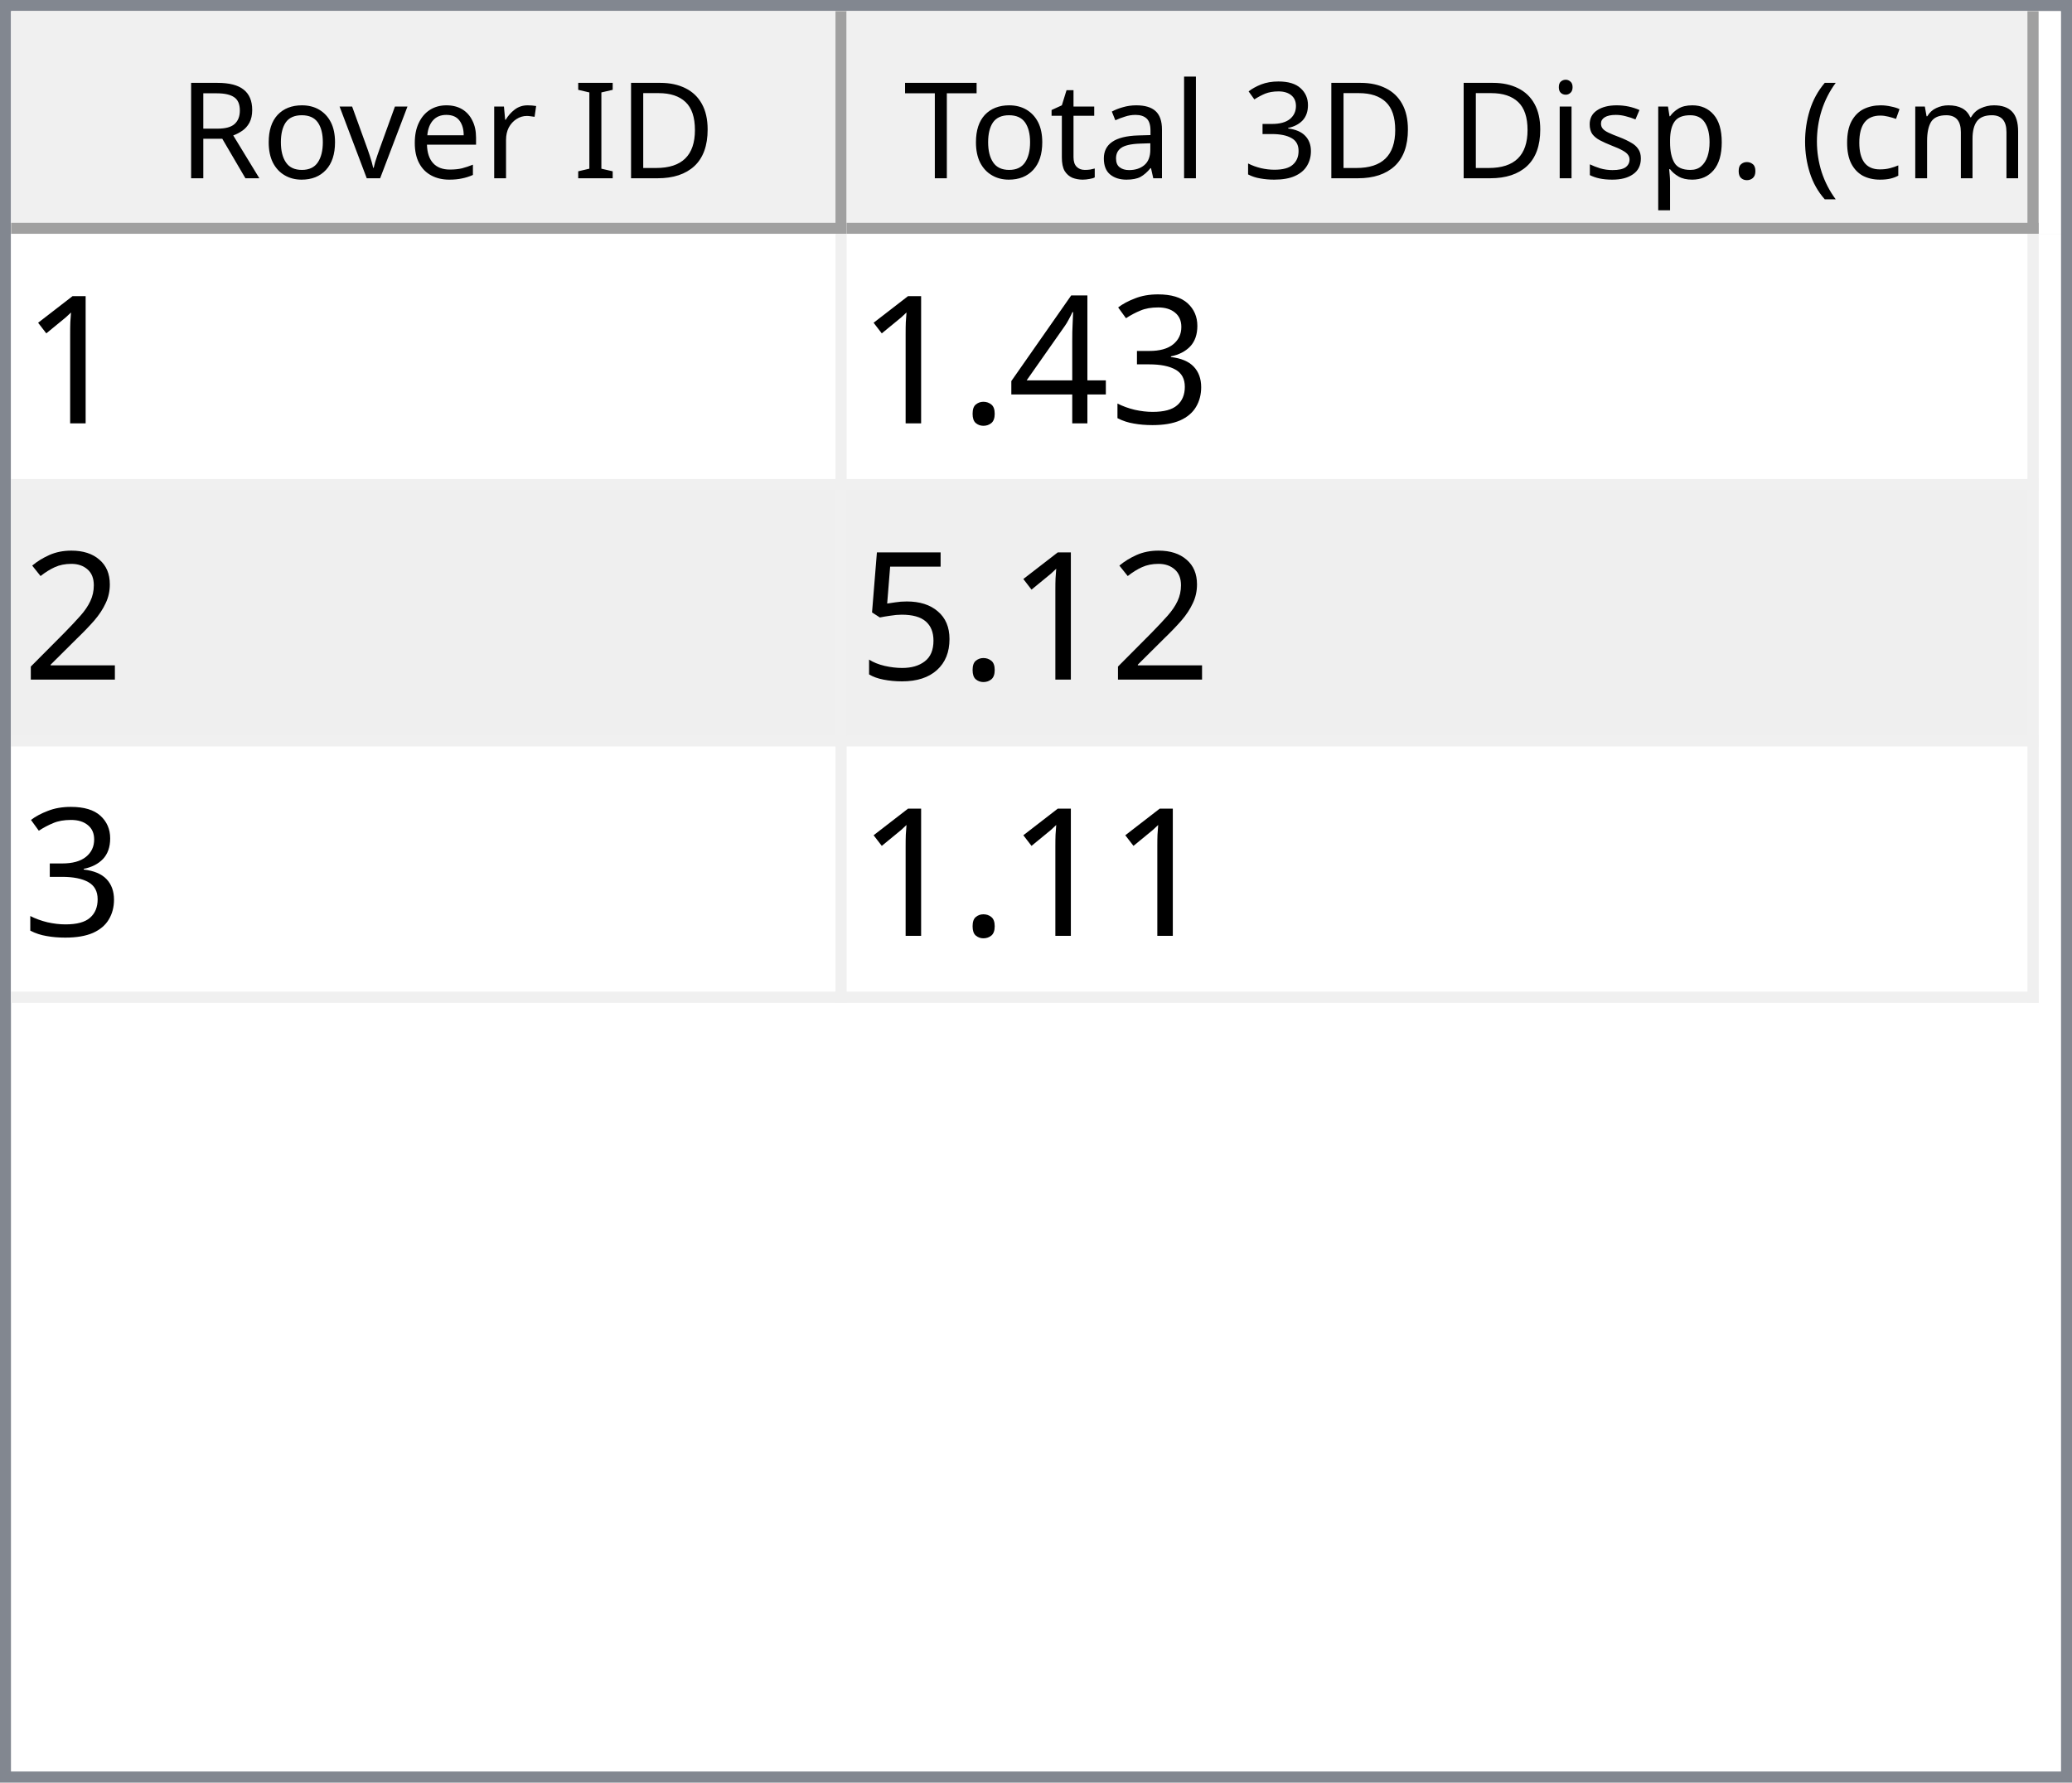
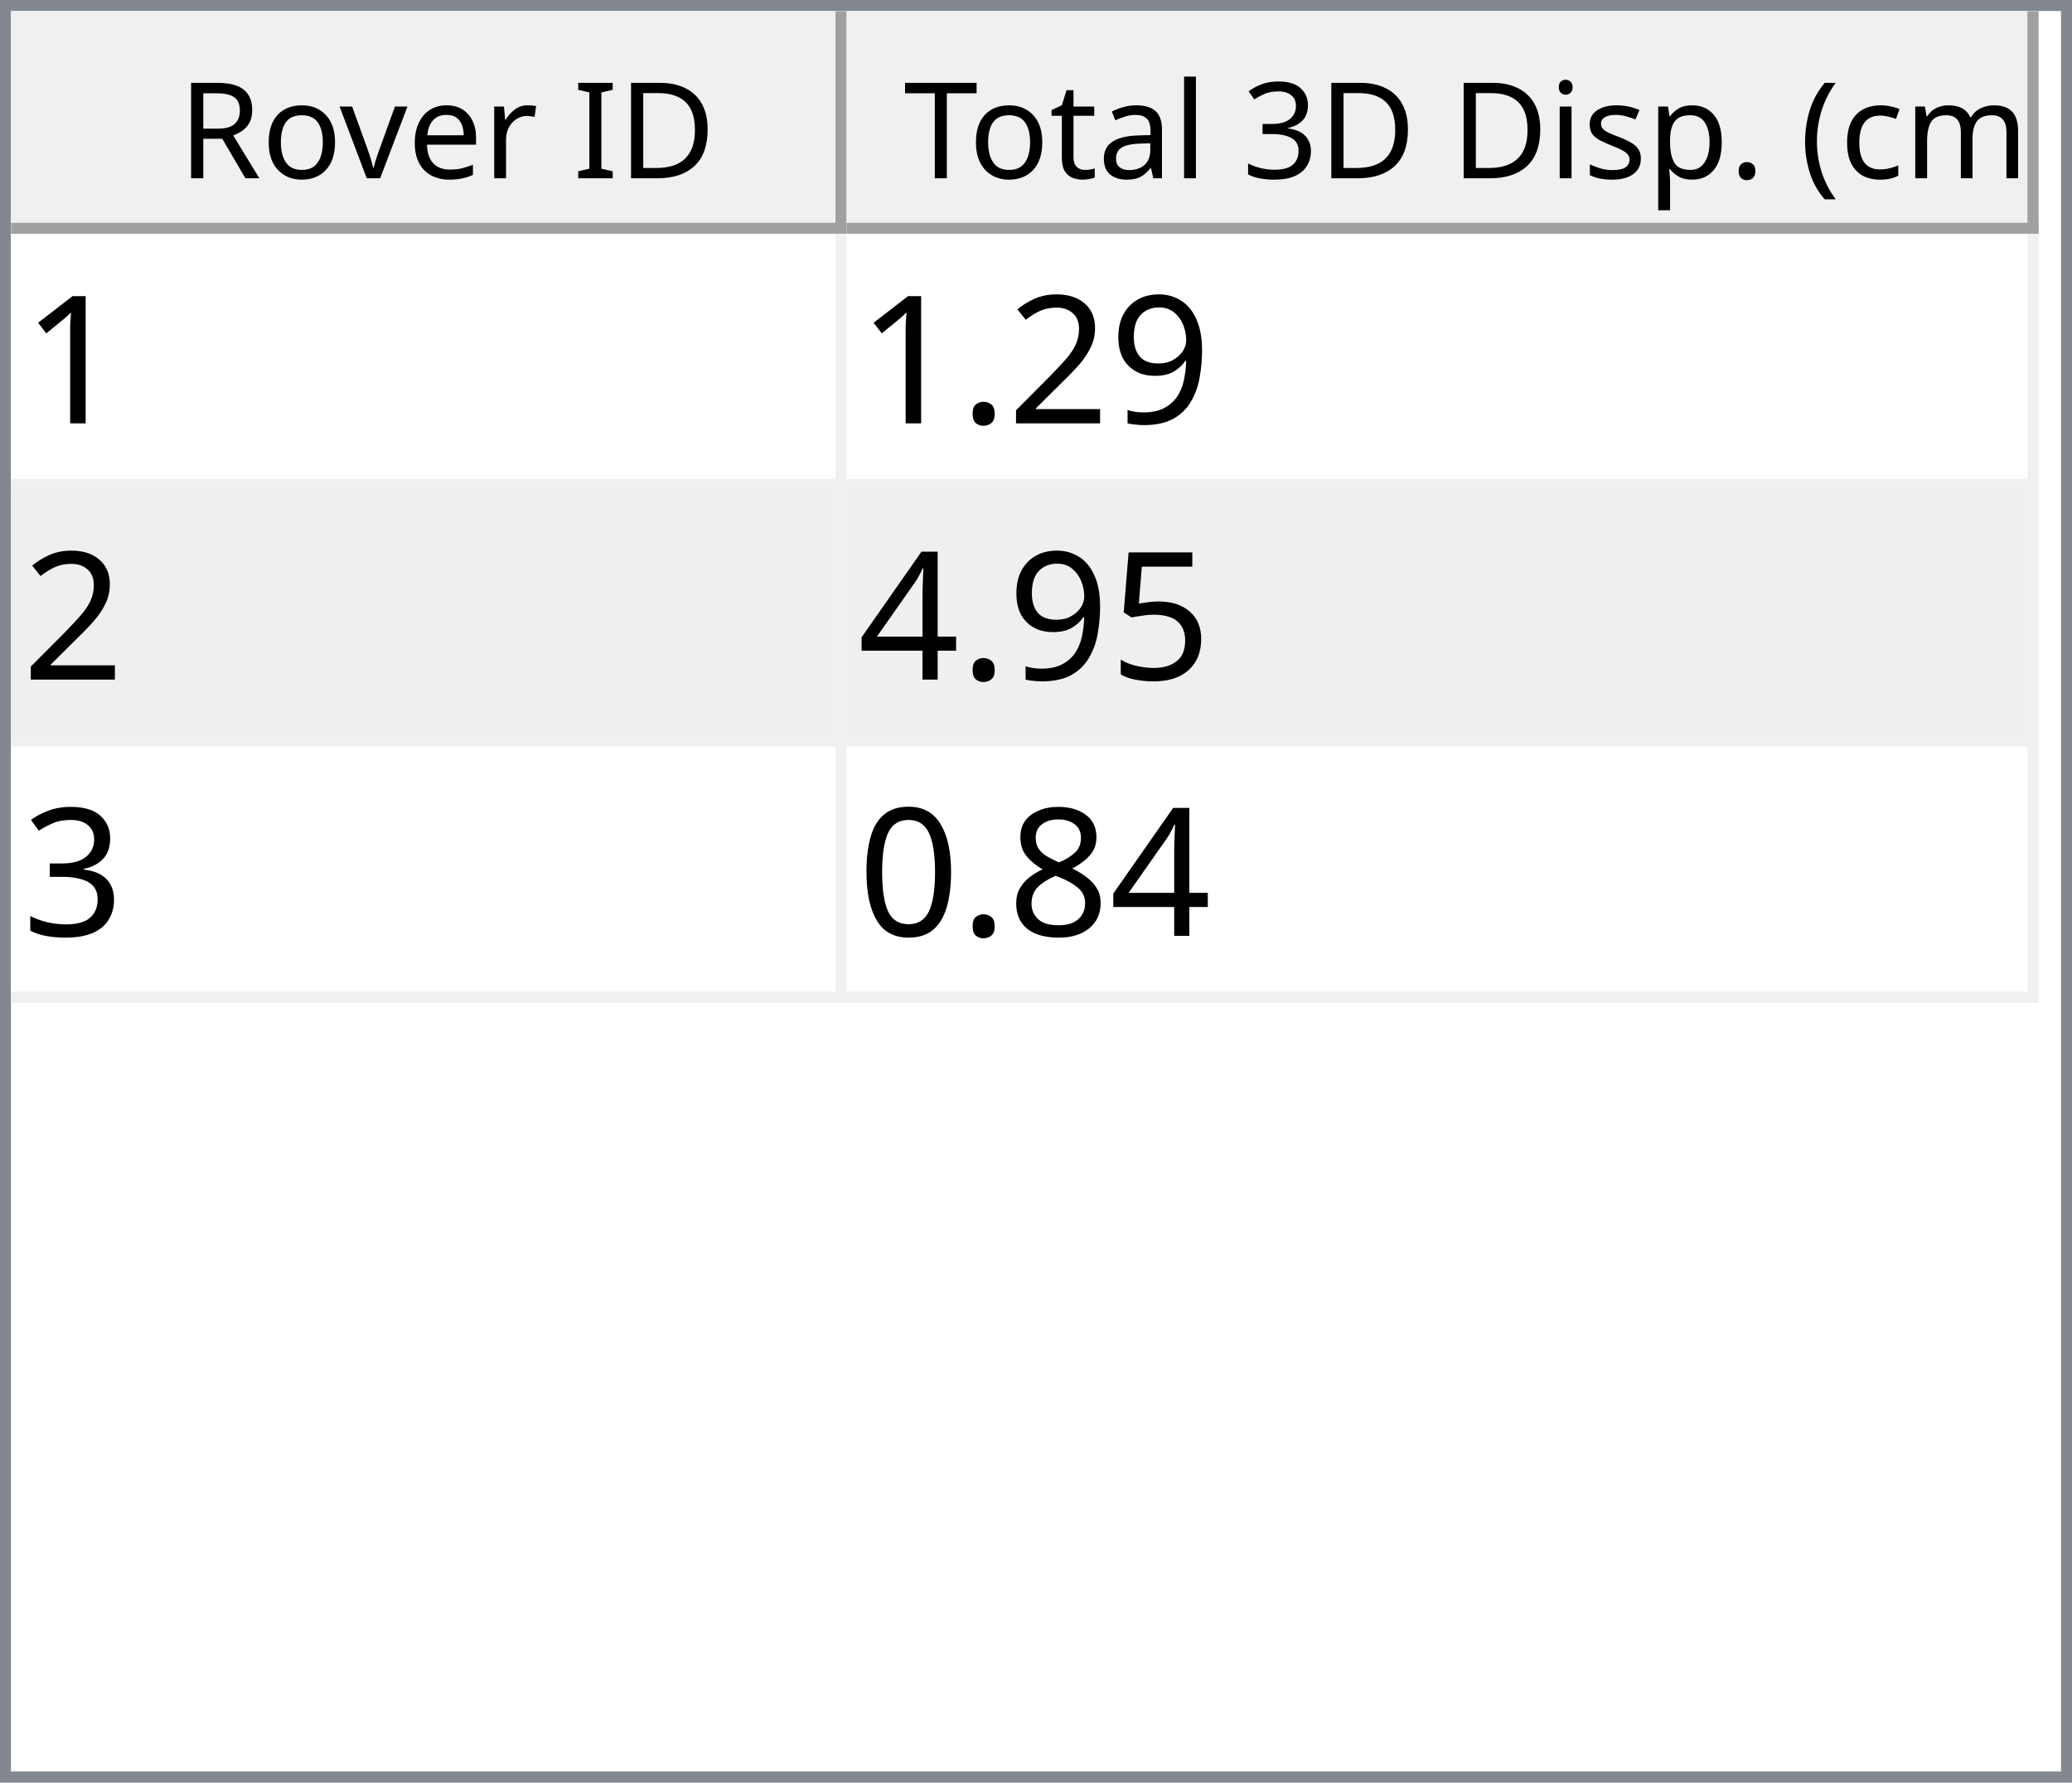
<svg xmlns="http://www.w3.org/2000/svg" style="fill-opacity:1; color-rendering:auto; color-interpolation:auto; text-rendering:auto; stroke:black; stroke-linecap:square; stroke-miterlimit:10; shape-rendering:auto; stroke-opacity:1; fill:black; stroke-dasharray:none; font-weight:normal; stroke-width:1; font-family:'Dialog'; font-style:normal; stroke-linejoin:miter; font-size:12px; stroke-dashoffset:0; image-rendering:auto;" width="186" height="160">
  <defs id="genericDefs" />
  <g>
    <defs id="defs1">
      <clipPath clipPathUnits="userSpaceOnUse" id="clipPath1">
        <path d="M0 0 L186 0 L186 160 L0 160 L0 0 Z" />
      </clipPath>
      <clipPath clipPathUnits="userSpaceOnUse" id="clipPath2">
        <path d="M0 0 L0 160 L186 160 L186 0 Z" />
      </clipPath>
      <clipPath clipPathUnits="userSpaceOnUse" id="clipPath3">
        <path d="M0 0 L0 20 L184 20 L184 0 Z" />
      </clipPath>
      <clipPath clipPathUnits="userSpaceOnUse" id="clipPath4">
        <path d="M0 0 L0 20 L75 20 L75 0 Z" />
      </clipPath>
      <clipPath clipPathUnits="userSpaceOnUse" id="clipPath5">
        <path d="M1 1 L1 19 L74 19 L74 1 Z" />
      </clipPath>
      <clipPath clipPathUnits="userSpaceOnUse" id="clipPath6">
        <path d="M0 0 L0 18 L73 18 L73 0 Z" />
      </clipPath>
      <clipPath clipPathUnits="userSpaceOnUse" id="clipPath7">
        <path d="M-0.5 -0.5 L-0.5 19.5 L74.5 19.5 L74.5 -0.5 Z" />
      </clipPath>
      <clipPath clipPathUnits="userSpaceOnUse" id="clipPath8">
        <path d="M0 0 L0 20 L107 20 L107 0 Z" />
      </clipPath>
      <clipPath clipPathUnits="userSpaceOnUse" id="clipPath9">
        <path d="M1 1 L1 19 L106 19 L106 1 Z" />
      </clipPath>
      <clipPath clipPathUnits="userSpaceOnUse" id="clipPath10">
        <path d="M0 0 L0 18 L105 18 L105 0 Z" />
      </clipPath>
      <clipPath clipPathUnits="userSpaceOnUse" id="clipPath11">
        <path d="M-0.5 -0.5 L-0.5 19.5 L106.5 19.5 L106.5 -0.5 Z" />
      </clipPath>
      <clipPath clipPathUnits="userSpaceOnUse" id="clipPath12">
        <path d="M0 0 L0 138 L184 138 L184 0 Z" />
      </clipPath>
      <clipPath clipPathUnits="userSpaceOnUse" id="clipPath13">
        <path d="M0 0 L0 69 L182 69 L182 0 Z" />
      </clipPath>
      <clipPath clipPathUnits="userSpaceOnUse" id="clipPath14">
        <path d="M-0.5 -0.5 L-0.5 68.5 L181.5 68.5 L181.5 -0.5 Z" />
      </clipPath>
      <clipPath clipPathUnits="userSpaceOnUse" id="clipPath15">
        <path d="M0 0 L0 22 L74 22 L74 0 Z" />
      </clipPath>
      <clipPath clipPathUnits="userSpaceOnUse" id="clipPath16">
        <path d="M0 0 L0 22 L106 22 L106 0 Z" />
      </clipPath>
      <font horiz-adv-x="64.551" id="font1">
        <font-face ascent="107.91" descent="25.098" units-per-em="100" style="font-style:normal; font-family:Segoe UI; font-weight:normal;" />
        <missing-glyph horiz-adv-x="64.551" d="M8.109 0 L8.109 68.266 L56.453 68.266 L56.453 0 L8.109 0 ZM15.328 7.234 L49.219 7.234 L49.219 61.031 L15.328 61.031 L15.328 7.234 Z" />
        <glyph unicode="D" horiz-adv-x="70.117" d="M9.188 0 L9.188 70.016 L28.516 70.016 Q65.531 70.016 65.531 35.891 Q65.531 19.672 55.25 9.836 Q44.969 0 27.734 0 L9.188 0 ZM17.391 62.594 L17.391 7.422 L27.828 7.422 Q41.609 7.422 49.273 14.797 Q56.938 22.172 56.938 35.688 Q56.938 62.594 28.328 62.594 L17.391 62.594 Z" />
        <glyph unicode="I" horiz-adv-x="26.611" d="M17.391 0 L9.188 0 L9.188 70.016 L17.391 70.016 L17.391 0 Z" />
        <glyph unicode=" " horiz-adv-x="27.393" d="" />
        <glyph unicode="r" horiz-adv-x="34.766" d="M34.188 41.891 Q32.078 43.5 28.125 43.5 Q23 43.5 19.555 38.672 Q16.109 33.844 16.109 25.484 L16.109 0 L8.109 0 L8.109 50 L16.109 50 L16.109 39.703 L16.312 39.703 Q18.016 44.969 21.531 47.922 Q25.047 50.875 29.391 50.875 Q32.516 50.875 34.188 50.203 L34.188 41.891 Z" />
        <glyph unicode="e" horiz-adv-x="52.295" d="M48.297 23 L12.984 23 Q13.188 14.656 17.484 10.109 Q21.781 5.562 29.297 5.562 Q37.75 5.562 44.828 11.141 L44.828 3.609 Q38.234 -1.172 27.391 -1.172 Q16.797 -1.172 10.742 5.641 Q4.688 12.453 4.688 24.812 Q4.688 36.469 11.305 43.82 Q17.922 51.172 27.734 51.172 Q37.547 51.172 42.922 44.828 Q48.297 38.484 48.297 27.203 L48.297 23 ZM40.094 29.781 Q40.047 36.719 36.75 40.578 Q33.453 44.438 27.594 44.438 Q21.922 44.438 17.969 40.383 Q14.016 36.328 13.094 29.781 L40.094 29.781 Z" />
        <glyph unicode="v" horiz-adv-x="47.9" d="M47.406 50 L27.484 0 L19.625 0 L0.688 50 L9.469 50 L22.172 13.672 Q23.578 9.672 23.922 6.688 L24.125 6.688 Q24.609 10.453 25.688 13.484 L38.969 50 L47.406 50 Z" />
        <glyph unicode="o" horiz-adv-x="58.594" d="M29 -1.172 Q17.922 -1.172 11.305 5.836 Q4.688 12.844 4.688 24.422 Q4.688 37.016 11.57 44.094 Q18.453 51.172 30.172 51.172 Q41.359 51.172 47.633 44.289 Q53.906 37.406 53.906 25.203 Q53.906 13.234 47.141 6.031 Q40.375 -1.172 29 -1.172 ZM29.594 44.438 Q21.875 44.438 17.383 39.188 Q12.891 33.938 12.891 24.703 Q12.891 15.828 17.43 10.695 Q21.969 5.562 29.594 5.562 Q37.359 5.562 41.531 10.594 Q45.703 15.625 45.703 24.906 Q45.703 34.281 41.531 39.359 Q37.359 44.438 29.594 44.438 Z" />
        <glyph unicode="R" horiz-adv-x="59.814" d="M59.375 0 L49.609 0 L37.891 19.625 Q36.281 22.359 34.766 24.289 Q33.25 26.219 31.664 27.438 Q30.078 28.656 28.25 29.219 Q26.422 29.781 24.125 29.781 L17.391 29.781 L17.391 0 L9.188 0 L9.188 70.016 L30.078 70.016 Q34.672 70.016 38.555 68.867 Q42.438 67.719 45.289 65.375 Q48.141 63.031 49.758 59.547 Q51.375 56.062 51.375 51.375 Q51.375 47.703 50.273 44.656 Q49.172 41.609 47.148 39.211 Q45.125 36.812 42.266 35.133 Q39.406 33.453 35.844 32.516 L35.844 32.328 Q37.594 31.547 38.891 30.547 Q40.188 29.547 41.359 28.18 Q42.531 26.812 43.68 25.078 Q44.828 23.344 46.234 21.047 L59.375 0 ZM17.391 62.594 L17.391 37.203 L28.516 37.203 Q31.594 37.203 34.203 38.133 Q36.812 39.062 38.719 40.797 Q40.625 42.531 41.703 45.047 Q42.781 47.562 42.781 50.688 Q42.781 56.297 39.141 59.445 Q35.5 62.594 28.609 62.594 L17.391 62.594 Z" />
        <glyph unicode=")" horiz-adv-x="30.176" d="M8.297 -15.922 L1.172 -15.922 Q16.406 2.344 16.406 26.812 Q16.406 51.469 1.078 70.016 L8.297 70.016 Q23.531 52.156 23.531 26.703 Q23.531 1.375 8.297 -15.922 Z" />
        <glyph unicode="m" horiz-adv-x="86.133" d="M79.109 0 L71.094 0 L71.094 28.719 Q71.094 37.016 68.531 40.727 Q65.969 44.438 59.906 44.438 Q54.781 44.438 51.195 39.75 Q47.609 35.062 47.609 28.516 L47.609 0 L39.594 0 L39.594 29.688 Q39.594 44.438 28.219 44.438 Q22.953 44.438 19.531 40.016 Q16.109 35.594 16.109 28.516 L16.109 0 L8.109 0 L8.109 50 L16.109 50 L16.109 42.094 L16.312 42.094 Q21.625 51.172 31.844 51.172 Q36.969 51.172 40.773 48.312 Q44.578 45.453 46 40.828 Q51.562 51.172 62.594 51.172 Q79.109 51.172 79.109 30.812 L79.109 0 Z" />
        <glyph unicode="c" horiz-adv-x="46.191" d="M42.188 2.297 Q36.422 -1.172 28.516 -1.172 Q17.828 -1.172 11.258 5.789 Q4.688 12.75 4.688 23.828 Q4.688 36.188 11.766 43.68 Q18.844 51.172 30.672 51.172 Q37.25 51.172 42.281 48.734 L42.281 40.531 Q36.719 44.438 30.375 44.438 Q22.703 44.438 17.797 38.945 Q12.891 33.453 12.891 24.516 Q12.891 15.719 17.508 10.641 Q22.125 5.562 29.891 5.562 Q36.422 5.562 42.188 9.906 L42.188 2.297 Z" />
        <glyph unicode="(" horiz-adv-x="30.176" d="M29.109 -15.922 L21.969 -15.922 Q6.844 1.375 6.844 26.703 Q6.844 52.156 21.969 70.016 L29.203 70.016 Q13.875 51.469 13.875 26.812 Q13.875 2.344 29.109 -15.922 Z" />
        <glyph unicode="." horiz-adv-x="21.68" d="M10.891 -1.078 Q8.641 -1.078 7.055 0.539 Q5.469 2.156 5.469 4.391 Q5.469 6.641 7.055 8.273 Q8.641 9.906 10.891 9.906 Q13.188 9.906 14.797 8.273 Q16.406 6.641 16.406 4.391 Q16.406 2.156 14.797 0.539 Q13.188 -1.078 10.891 -1.078 Z" />
        <glyph unicode="p" horiz-adv-x="58.789" d="M16.312 7.234 L16.109 7.234 L16.109 -23 L8.109 -23 L8.109 50 L16.109 50 L16.109 41.219 L16.312 41.219 Q22.219 51.172 33.594 51.172 Q43.266 51.172 48.688 44.461 Q54.109 37.75 54.109 26.469 Q54.109 13.922 48 6.375 Q41.891 -1.172 31.297 -1.172 Q21.578 -1.172 16.312 7.234 ZM16.109 27.391 L16.109 20.406 Q16.109 14.203 20.141 9.883 Q24.172 5.562 30.375 5.562 Q37.641 5.562 41.773 11.133 Q45.906 16.703 45.906 26.609 Q45.906 34.969 42.047 39.703 Q38.188 44.438 31.594 44.438 Q24.609 44.438 20.359 39.578 Q16.109 34.719 16.109 27.391 Z" />
        <glyph unicode="s" horiz-adv-x="42.432" d="M5.078 1.812 L5.078 10.406 Q11.625 5.562 19.484 5.562 Q30.031 5.562 30.031 12.594 Q30.031 14.594 29.125 15.992 Q28.219 17.391 26.68 18.461 Q25.141 19.531 23.07 20.383 Q21 21.234 18.609 22.172 Q15.281 23.484 12.766 24.828 Q10.25 26.172 8.57 27.859 Q6.891 29.547 6.031 31.695 Q5.172 33.844 5.172 36.719 Q5.172 40.234 6.789 42.945 Q8.406 45.656 11.086 47.484 Q13.766 49.312 17.211 50.242 Q20.656 51.172 24.312 51.172 Q30.812 51.172 35.938 48.922 L35.938 40.828 Q30.422 44.438 23.25 44.438 Q21 44.438 19.195 43.922 Q17.391 43.406 16.094 42.477 Q14.797 41.547 14.086 40.258 Q13.375 38.969 13.375 37.406 Q13.375 35.453 14.086 34.133 Q14.797 32.812 16.164 31.789 Q17.531 30.766 19.484 29.938 Q21.438 29.109 23.922 28.125 Q27.25 26.859 29.883 25.516 Q32.516 24.172 34.375 22.484 Q36.234 20.797 37.234 18.602 Q38.234 16.406 38.234 13.375 Q38.234 9.672 36.602 6.938 Q34.969 4.203 32.234 2.398 Q29.5 0.594 25.93 -0.289 Q22.359 -1.172 18.453 -1.172 Q10.75 -1.172 5.078 1.812 Z" />
        <glyph unicode="i" horiz-adv-x="24.219" d="M12.203 62.703 Q10.062 62.703 8.547 64.164 Q7.031 65.625 7.031 67.875 Q7.031 70.125 8.547 71.609 Q10.062 73.094 12.203 73.094 Q14.406 73.094 15.945 71.609 Q17.484 70.125 17.484 67.875 Q17.484 65.719 15.945 64.211 Q14.406 62.703 12.203 62.703 ZM16.109 0 L8.109 0 L8.109 50 L16.109 50 L16.109 0 Z" />
        <glyph unicode="3" horiz-adv-x="53.906" d="M46.531 19.828 Q46.531 15.094 44.75 11.211 Q42.969 7.328 39.719 4.57 Q36.469 1.812 31.93 0.297 Q27.391 -1.219 21.922 -1.219 Q11.922 -1.219 6 2.594 L6 11.188 Q13.094 5.609 22.219 5.609 Q25.875 5.609 28.828 6.539 Q31.781 7.469 33.906 9.227 Q36.031 10.984 37.18 13.477 Q38.328 15.969 38.328 19.094 Q38.328 32.812 18.797 32.812 L12.984 32.812 L12.984 39.594 L18.5 39.594 Q35.797 39.594 35.797 52.484 Q35.797 64.406 22.609 64.406 Q15.188 64.406 8.688 59.422 L8.688 67.188 Q15.375 71.188 24.609 71.188 Q29 71.188 32.57 69.969 Q36.141 68.75 38.68 66.555 Q41.219 64.359 42.609 61.281 Q44 58.203 44 54.5 Q44 40.672 30.031 36.719 L30.031 36.531 Q33.594 36.141 36.625 34.797 Q39.656 33.453 41.852 31.305 Q44.047 29.156 45.289 26.25 Q46.531 23.344 46.531 19.828 Z" />
        <glyph unicode="l" horiz-adv-x="24.219" d="M16.109 0 L8.109 0 L8.109 74.031 L16.109 74.031 L16.109 0 Z" />
        <glyph unicode="a" horiz-adv-x="50.879" d="M43.891 0 L35.891 0 L35.891 7.812 L35.688 7.812 Q30.469 -1.172 20.312 -1.172 Q12.844 -1.172 8.617 2.781 Q4.391 6.734 4.391 13.281 Q4.391 27.297 20.906 29.594 L35.891 31.688 Q35.891 44.438 25.594 44.438 Q16.547 44.438 9.281 38.281 L9.281 46.484 Q16.656 51.172 26.266 51.172 Q43.891 51.172 43.891 32.516 L43.891 0 ZM35.891 25.297 L23.828 23.641 Q18.266 22.859 15.43 20.875 Q12.594 18.891 12.594 13.875 Q12.594 10.203 15.211 7.883 Q17.828 5.562 22.172 5.562 Q28.125 5.562 32.008 9.742 Q35.891 13.922 35.891 20.312 L35.891 25.297 Z" />
        <glyph unicode="t" horiz-adv-x="33.887" d="M31.297 0.484 Q28.469 -1.078 23.828 -1.078 Q10.688 -1.078 10.688 13.578 L10.688 43.172 L2.094 43.172 L2.094 50 L10.688 50 L10.688 62.203 L18.703 64.797 L18.703 50 L31.297 50 L31.297 43.172 L18.703 43.172 L18.703 14.984 Q18.703 9.969 20.414 7.82 Q22.125 5.672 26.078 5.672 Q29.109 5.672 31.297 7.328 L31.297 0.484 Z" />
        <glyph unicode="T" horiz-adv-x="52.393" d="M50.594 62.594 L30.375 62.594 L30.375 0 L22.172 0 L22.172 62.594 L2 62.594 L2 70.016 L50.594 70.016 L50.594 62.594 Z" />
      </font>
      <font horiz-adv-x="75.0" id="font2">
        <font-face ascent="100.537" descent="21.973" units-per-em="100" style="font-style:normal; font-family:sans-serif; font-weight:normal;" />
        <missing-glyph horiz-adv-x="75.0" d="M12.5 0 L12.5 62.5 L62.5 62.5 L62.5 0 L12.5 0 ZM14.062 1.562 L60.938 1.562 L60.938 60.938 L14.062 60.938 L14.062 1.562 Z" />
        <glyph unicode="1" horiz-adv-x="55.615" d="M37.25 0 L28.469 0 L28.469 56 Q25.297 52.984 20.141 49.953 Q14.984 46.922 10.891 45.406 L10.891 53.906 Q18.266 57.375 23.781 62.305 Q29.297 67.234 31.594 71.875 L37.25 71.875 L37.25 0 Z" />
+         <glyph unicode="9" horiz-adv-x="55.615" d="M5.469 16.547 L13.922 17.328 Q14.984 11.375 18.016 8.688 Q21.047 6 25.781 6 Q29.828 6 32.883 7.859 Q35.938 9.719 37.891 12.82 Q39.844 15.922 41.164 21.195 Q42.484 26.469 42.484 31.938 Q42.484 32.516 42.438 33.688 Q39.797 29.5 35.234 26.883 Q30.672 24.266 25.344 24.266 Q16.453 24.266 10.305 30.711 Q4.156 37.156 4.156 47.703 Q4.156 58.594 10.578 65.234 Q17 71.875 26.656 71.875 Q33.641 71.875 39.43 68.117 Q45.219 64.359 48.219 57.398 Q51.219 50.438 51.219 37.25 Q51.219 23.531 48.242 15.406 Q45.266 7.281 39.383 3.031 Q33.5 -1.219 25.594 -1.219 Q17.188 -1.219 11.867 3.445 Q6.547 8.109 5.469 16.547 ZM41.453 48.141 Q41.453 55.719 37.43 60.156 Q33.406 64.594 27.734 64.594 Q21.875 64.594 17.531 59.812 Q13.188 55.031 13.188 47.406 Q13.188 40.578 17.312 36.305 Q21.438 32.031 27.484 32.031 Q33.594 32.031 37.523 36.305 Q41.453 40.578 41.453 48.141 Z" />
+         <glyph unicode="2" horiz-adv-x="55.615" d="M50.344 8.453 L50.344 0 L3.031 0 Q2.938 3.172 4.047 6.109 Q5.859 10.938 9.836 15.625 Q13.812 20.312 21.344 26.469 Q33.016 36.031 37.117 41.625 Q41.219 47.219 41.219 52.203 Q41.219 57.422 37.477 61.008 Q33.734 64.594 27.734 64.594 Q21.391 64.594 17.578 60.789 Q13.766 56.984 13.719 50.25 L4.688 51.172 Q5.609 61.281 11.664 66.578 Q17.719 71.875 27.938 71.875 Q38.234 71.875 44.242 66.164 Q50.25 60.453 50.25 52 Q50.25 47.703 48.492 43.555 Q46.734 39.406 42.656 34.812 Q38.578 30.219 29.109 22.219 Q21.188 15.578 18.945 13.211 Q16.703 10.844 15.234 8.453 L50.344 8.453 Z" />
+         <glyph unicode="." horiz-adv-x="27.783" d="M9.078 0 L9.078 10.016 L19.094 10.016 L19.094 0 L9.078 0 Z" />
+         <glyph unicode="5" horiz-adv-x="55.615" d="M4.156 18.75 L13.375 19.531 Q14.406 12.797 18.141 9.398 Q21.875 6 27.156 6 Q33.5 6 37.891 10.789 Q42.281 15.578 42.281 23.484 Q42.281 31 38.062 35.352 Q33.844 39.703 27 39.703 Q22.75 39.703 19.336 37.773 Q15.922 35.844 13.969 32.766 L5.719 33.844 L12.641 70.609 L48.25 70.609 L48.25 62.203 L19.672 62.203 L15.828 42.969 Q22.266 47.469 29.344 47.469 Q38.719 47.469 45.164 40.969 Q51.609 34.469 51.609 24.266 Q51.609 14.547 45.953 7.469 Q39.062 -1.219 27.156 -1.219 Q17.391 -1.219 11.211 4.25 Q5.031 9.719 4.156 18.75 Z" />
+         <glyph unicode="4" horiz-adv-x="55.615" d="M32.328 0 L32.328 17.141 L1.266 17.141 L1.266 25.203 L33.938 71.578 L41.109 71.578 L41.109 25.203 L50.781 25.203 L50.781 17.141 L41.109 17.141 L41.109 0 L32.328 0 ZM32.328 25.203 L32.328 57.469 L9.906 25.203 L32.328 25.203 Z" />
        <glyph unicode="3" horiz-adv-x="55.615" d="M4.203 18.891 L12.984 20.062 Q14.5 12.594 18.141 9.297 Q21.781 6 27 6 Q33.203 6 37.477 10.297 Q41.75 14.594 41.75 20.953 Q41.75 27 37.797 30.93 Q33.844 34.859 27.734 34.859 Q25.25 34.859 21.531 33.891 L22.516 41.609 Q23.391 41.5 23.922 41.5 Q29.547 41.5 34.039 44.43 Q38.531 47.359 38.531 53.469 Q38.531 58.297 35.258 61.477 Q31.984 64.656 26.812 64.656 Q21.688 64.656 18.266 61.43 Q14.844 58.203 13.875 51.766 L5.078 53.328 Q6.688 62.156 12.398 67.016 Q18.109 71.875 26.609 71.875 Q32.469 71.875 37.398 69.359 Q42.328 66.844 44.945 62.5 Q47.562 58.156 47.562 53.266 Q47.562 48.641 45.07 44.828 Q42.578 41.016 37.703 38.766 Q44.047 37.312 47.562 32.695 Q51.078 28.078 51.078 21.141 Q51.078 11.766 44.242 5.25 Q37.406 -1.266 26.953 -1.266 Q17.531 -1.266 11.305 4.352 Q5.078 9.969 4.203 18.891 Z" />
-         <glyph unicode="4" horiz-adv-x="55.615" d="M32.328 0 L32.328 17.141 L1.266 17.141 L1.266 25.203 L33.938 71.578 L41.109 71.578 L41.109 25.203 L50.781 25.203 L50.781 17.141 L41.109 17.141 L41.109 0 L32.328 0 ZM32.328 25.203 L32.328 57.469 L9.906 25.203 L32.328 25.203 Z" />
-         <glyph unicode="." horiz-adv-x="27.783" d="M9.078 0 L9.078 10.016 L19.094 10.016 L19.094 0 L9.078 0 Z" />
-         <glyph unicode="2" horiz-adv-x="55.615" d="M50.344 8.453 L50.344 0 L3.031 0 Q2.938 3.172 4.047 6.109 Q5.859 10.938 9.836 15.625 Q13.812 20.312 21.344 26.469 Q33.016 36.031 37.117 41.625 Q41.219 47.219 41.219 52.203 Q41.219 57.422 37.477 61.008 Q33.734 64.594 27.734 64.594 Q21.391 64.594 17.578 60.789 Q13.766 56.984 13.719 50.25 L4.688 51.172 Q5.609 61.281 11.664 66.578 Q17.719 71.875 27.938 71.875 Q38.234 71.875 44.242 66.164 Q50.25 60.453 50.25 52 Q50.25 47.703 48.492 43.555 Q46.734 39.406 42.656 34.812 Q38.578 30.219 29.109 22.219 Q21.188 15.578 18.945 13.211 Q16.703 10.844 15.234 8.453 L50.344 8.453 Z" />
-         <glyph unicode="5" horiz-adv-x="55.615" d="M4.156 18.75 L13.375 19.531 Q14.406 12.797 18.141 9.398 Q21.875 6 27.156 6 Q33.5 6 37.891 10.789 Q42.281 15.578 42.281 23.484 Q42.281 31 38.062 35.352 Q33.844 39.703 27 39.703 Q22.75 39.703 19.336 37.773 Q15.922 35.844 13.969 32.766 L5.719 33.844 L12.641 70.609 L48.25 70.609 L48.25 62.203 L19.672 62.203 L15.828 42.969 Q22.266 47.469 29.344 47.469 Q38.719 47.469 45.164 40.969 Q51.609 34.469 51.609 24.266 Q51.609 14.547 45.953 7.469 Q39.062 -1.219 27.156 -1.219 Q17.391 -1.219 11.211 4.25 Q5.031 9.719 4.156 18.75 Z" />
+         <glyph unicode="8" horiz-adv-x="55.615" d="M17.672 38.812 Q12.203 40.828 9.57 44.539 Q6.938 48.25 6.938 53.422 Q6.938 61.234 12.555 66.555 Q18.172 71.875 27.484 71.875 Q36.859 71.875 42.578 66.43 Q48.297 60.984 48.297 53.172 Q48.297 48.188 45.68 44.508 Q43.062 40.828 37.75 38.812 Q44.344 36.672 47.781 31.883 Q51.219 27.094 51.219 20.453 Q51.219 11.281 44.727 5.031 Q38.234 -1.219 27.641 -1.219 Q17.047 -1.219 10.547 5.055 Q4.047 11.328 4.047 20.703 Q4.047 27.688 7.594 32.398 Q11.141 37.109 17.672 38.812 ZM15.922 53.719 Q15.922 48.641 19.195 45.414 Q22.469 42.188 27.688 42.188 Q32.766 42.188 36.016 45.383 Q39.266 48.578 39.266 53.219 Q39.266 58.062 35.914 61.359 Q32.562 64.656 27.594 64.656 Q22.562 64.656 19.242 61.43 Q15.922 58.203 15.922 53.719 ZM13.094 20.656 Q13.094 16.891 14.875 13.375 Q16.656 9.859 20.172 7.93 Q23.688 6 27.734 6 Q34.031 6 38.133 10.055 Q42.234 14.109 42.234 20.359 Q42.234 26.703 38.016 30.859 Q33.797 35.016 27.438 35.016 Q21.234 35.016 17.164 30.914 Q13.094 26.812 13.094 20.656 Z" />
+         <glyph unicode="0" horiz-adv-x="55.615" d="M4.156 35.297 Q4.156 48 6.766 55.742 Q9.375 63.484 14.523 67.68 Q19.672 71.875 27.484 71.875 Q33.25 71.875 37.594 69.555 Q41.938 67.234 44.773 62.867 Q47.609 58.5 49.219 52.227 Q50.828 45.953 50.828 35.297 Q50.828 22.703 48.242 14.969 Q45.656 7.234 40.508 3.008 Q35.359 -1.219 27.484 -1.219 Q17.141 -1.219 11.234 6.203 Q4.156 15.141 4.156 35.297 ZM13.188 35.297 Q13.188 17.672 17.312 11.836 Q21.438 6 27.484 6 Q33.547 6 37.672 11.859 Q41.797 17.719 41.797 35.297 Q41.797 52.984 37.672 58.789 Q33.547 64.594 27.391 64.594 Q21.344 64.594 17.719 59.469 Q13.188 52.938 13.188 35.297 Z" />
      </font>
    </defs>
    <g style="fill:white; stroke:white;">
      <rect x="0" y="0" width="186" style="clip-path:url(#clipPath1); stroke:none;" height="160" />
    </g>
    <g style="fill:white; text-rendering:optimizeSpeed; color-rendering:optimizeSpeed; image-rendering:optimizeSpeed; shape-rendering:crispEdges; stroke:white; color-interpolation:sRGB;">
      <rect x="0" width="186" height="160" y="0" style="stroke:none;" />
      <path style="stroke:none;" d="M0 160 L186 160 L186 0 L0 0 Z" />
    </g>
    <g style="fill:rgb(240,240,240); font-family:'Segoe UI'; stroke:rgb(240,240,240);">
      <rect x="0" y="0" width="186" style="clip-path:url(#clipPath2); stroke:none;" height="160" />
    </g>
    <g style="fill:rgb(130,135,144); font-family:'Segoe UI'; stroke:rgb(130,135,144);">
      <path d="M0 0 L186 0 L186 160 L0 160 L0 0 ZM1 1 L185 1 L185 159 L1 159 L1 1 Z" style="fill-rule:evenodd; clip-path:url(#clipPath2); stroke:none;" />
    </g>
    <g style="fill:white; font-family:'Segoe UI'; stroke:white;" transform="translate(1,1)">
      <rect x="0" y="0" width="184" style="clip-path:url(#clipPath3); stroke:none;" height="20" />
    </g>
    <g style="fill:rgb(240,240,240); font-family:'Segoe UI'; stroke:rgb(240,240,240);" transform="translate(1,1)">
      <rect x="0" y="0" width="75" style="clip-path:url(#clipPath4); stroke:none;" height="20" />
    </g>
    <g style="font-family:'Segoe UI';" transform="translate(2,2)">
      <text x="14" xml:space="preserve" y="14" style="clip-path:url(#clipPath6); stroke:none;">Rover ID</text>
    </g>
    <g style="fill:rgb(160,160,160); font-family:'Segoe UI'; stroke:rgb(160,160,160); stroke-linejoin:bevel;" transform="translate(1.5,1.5)">
      <line x1="74" x2="74" y1="0" style="fill:none; clip-path:url(#clipPath7);" y2="19" />
    </g>
    <g style="fill:rgb(160,160,160); font-family:'Segoe UI'; stroke:rgb(160,160,160); stroke-linejoin:bevel;" transform="matrix(1,0,0,1,1,1) translate(0.5,0.5)">
      <line x1="0" x2="74" y1="19" style="fill:none; clip-path:url(#clipPath7);" y2="19" />
    </g>
    <g style="fill:rgb(240,240,240); font-family:'Segoe UI'; stroke:rgb(240,240,240);" transform="translate(76,1)">
      <rect x="0" y="0" width="107" style="clip-path:url(#clipPath8); stroke:none;" height="20" />
    </g>
    <g style="font-family:'Segoe UI';" transform="translate(77,2)">
      <text x="1" xml:space="preserve" y="14" style="clip-path:url(#clipPath10); stroke:none;"> Total 3D Disp. (cm)</text>
    </g>
    <g style="fill:rgb(160,160,160); font-family:'Segoe UI'; stroke:rgb(160,160,160); stroke-linejoin:bevel;" transform="translate(76.5,1.5)">
      <line x1="106" x2="106" y1="0" style="fill:none; clip-path:url(#clipPath11);" y2="19" />
    </g>
    <g style="fill:rgb(160,160,160); font-family:'Segoe UI'; stroke:rgb(160,160,160); stroke-linejoin:bevel;" transform="matrix(1,0,0,1,76,1) translate(0.5,0.5)">
      <line x1="0" x2="106" y1="19" style="fill:none; clip-path:url(#clipPath11);" y2="19" />
    </g>
    <g style="fill:white; font-family:'Segoe UI'; stroke:white;" transform="translate(1,21)">
      <rect x="0" y="0" width="184" style="clip-path:url(#clipPath12); stroke:none;" height="138" />
    </g>
    <g style="fill:rgb(240,240,240); font-size:16px; font-family:sans-serif; stroke:rgb(240,240,240);" transform="translate(1,21)">
      <rect x="0" y="0" width="182" style="clip-path:url(#clipPath13); stroke:none;" height="69" />
      <line transform="translate(0.5,0.5)" x1="0" x2="181" y1="22" style="clip-path:url(#clipPath14); fill:none; stroke-linejoin:bevel;" y2="22" />
    </g>
    <g transform="matrix(1,0,0,1,1,21) translate(0.5,0.5)" style="fill:rgb(240,240,240); font-size:16px; font-family:sans-serif; stroke:rgb(240,240,240); stroke-linejoin:bevel;">
      <line x1="0" x2="181" y1="45" style="fill:none; clip-path:url(#clipPath14);" y2="45" />
    </g>
    <g transform="matrix(1,0,0,1,1,21) translate(0.5,0.5)" style="fill:rgb(240,240,240); font-size:16px; font-family:sans-serif; stroke:rgb(240,240,240); stroke-linejoin:bevel;">
      <line x1="0" x2="181" y1="68" style="fill:none; clip-path:url(#clipPath14);" y2="68" />
    </g>
    <g transform="matrix(1,0,0,1,1,21) translate(0.5,0.5)" style="fill:rgb(240,240,240); font-size:16px; font-family:sans-serif; stroke:rgb(240,240,240); stroke-linejoin:bevel;">
      <line x1="74" x2="74" y1="0" style="fill:none; clip-path:url(#clipPath14);" y2="68" />
    </g>
    <g transform="matrix(1,0,0,1,1,21) translate(0.5,0.5)" style="fill:rgb(240,240,240); font-size:16px; font-family:sans-serif; stroke:rgb(240,240,240); stroke-linejoin:bevel;">
      <line x1="181" x2="181" y1="0" style="fill:none; clip-path:url(#clipPath14);" y2="68" />
    </g>
    <g style="fill:white; font-size:16px; font-family:sans-serif; stroke:white;" transform="matrix(1,0,0,1,1,21)">
      <rect x="0" y="0" width="74" style="clip-path:url(#clipPath15); stroke:none;" height="22" />
      <text x="1" y="17" style="fill:black; clip-path:url(#clipPath15); stroke:none;" xml:space="preserve">1</text>
    </g>
    <g style="fill:white; font-size:16px; font-family:sans-serif; stroke:white;" transform="matrix(1,0,0,1,1,21) translate(75,0)">
      <rect x="0" y="0" width="106" style="clip-path:url(#clipPath16); stroke:none;" height="22" />
-       <text x="1" y="17" style="fill:black; clip-path:url(#clipPath16); stroke:none;" xml:space="preserve">1.43</text>
+       <text x="1" y="17" style="fill:black; clip-path:url(#clipPath16); stroke:none;" xml:space="preserve">1.29</text>
    </g>
    <g style="fill:rgb(239,239,239); font-size:16px; font-family:sans-serif; stroke:rgb(239,239,239);" transform="matrix(1,0,0,1,1,21) translate(0,23)">
      <rect x="0" y="0" width="74" style="clip-path:url(#clipPath15); stroke:none;" height="22" />
      <text x="1" y="17" style="fill:black; clip-path:url(#clipPath15); stroke:none;" xml:space="preserve">2</text>
    </g>
    <g style="fill:rgb(239,239,239); font-size:16px; font-family:sans-serif; stroke:rgb(239,239,239);" transform="matrix(1,0,0,1,1,21) translate(75,23)">
      <rect x="0" y="0" width="106" style="clip-path:url(#clipPath16); stroke:none;" height="22" />
-       <text x="1" y="17" style="fill:black; clip-path:url(#clipPath16); stroke:none;" xml:space="preserve">5.12</text>
+       <text x="1" y="17" style="fill:black; clip-path:url(#clipPath16); stroke:none;" xml:space="preserve">4.95</text>
    </g>
    <g style="fill:white; font-size:16px; font-family:sans-serif; stroke:white;" transform="matrix(1,0,0,1,1,21) translate(0,46)">
      <rect x="0" y="0" width="74" style="clip-path:url(#clipPath15); stroke:none;" height="22" />
      <text x="1" y="17" style="fill:black; clip-path:url(#clipPath15); stroke:none;" xml:space="preserve">3</text>
    </g>
    <g style="fill:white; font-size:16px; font-family:sans-serif; stroke:white;" transform="matrix(1,0,0,1,1,21) translate(75,46)">
      <rect x="0" y="0" width="106" style="clip-path:url(#clipPath16); stroke:none;" height="22" />
-       <text x="1" y="17" style="fill:black; clip-path:url(#clipPath16); stroke:none;" xml:space="preserve">1.11</text>
+       <text x="1" y="17" style="fill:black; clip-path:url(#clipPath16); stroke:none;" xml:space="preserve">0.84</text>
    </g>
  </g>
</svg>
